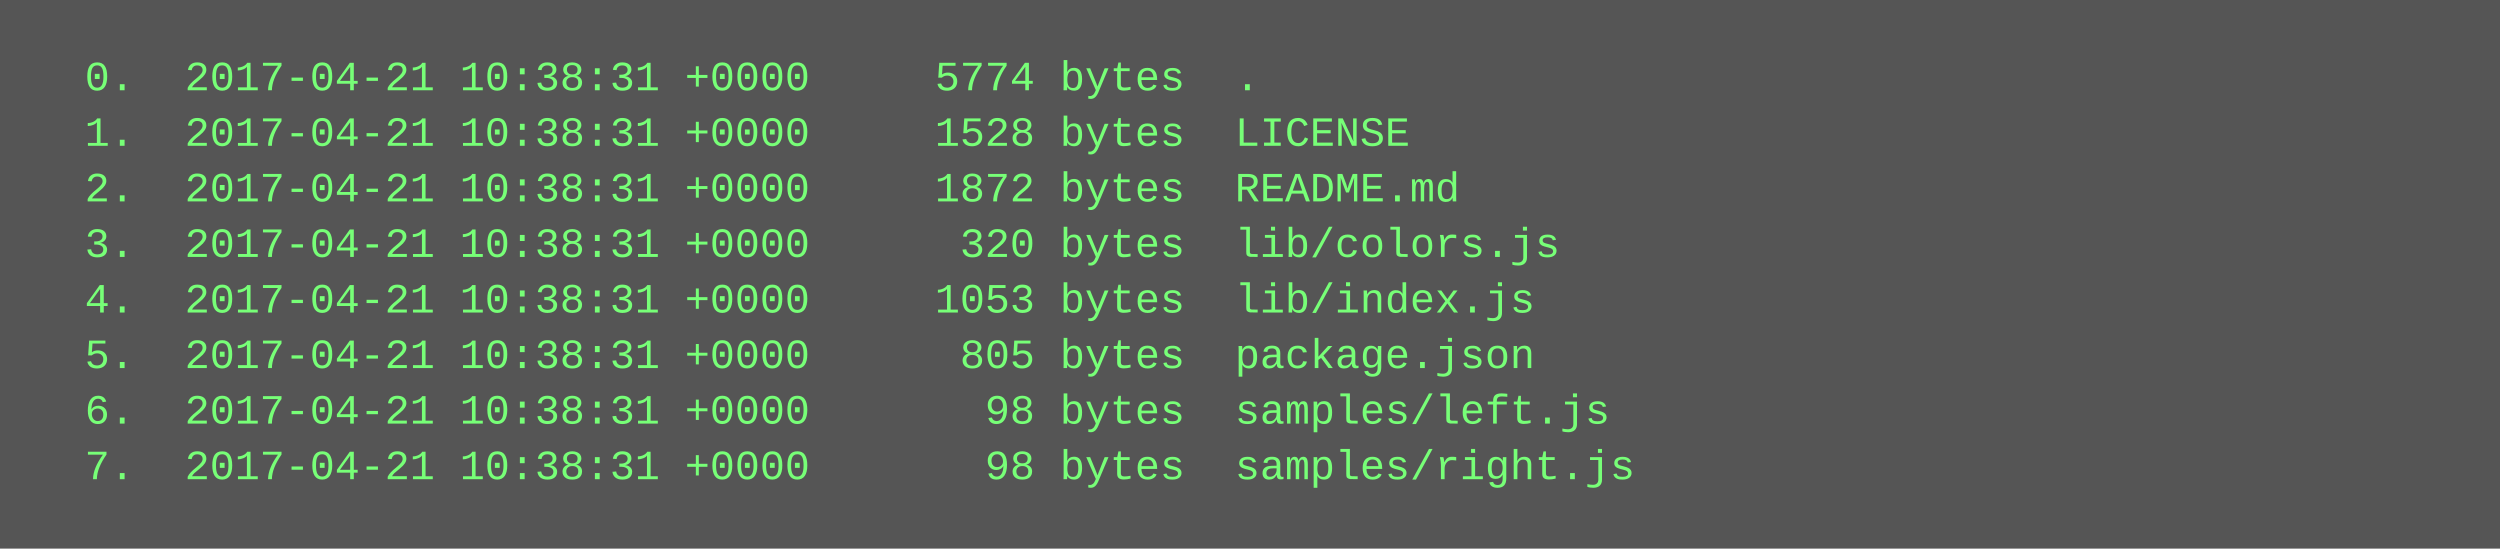
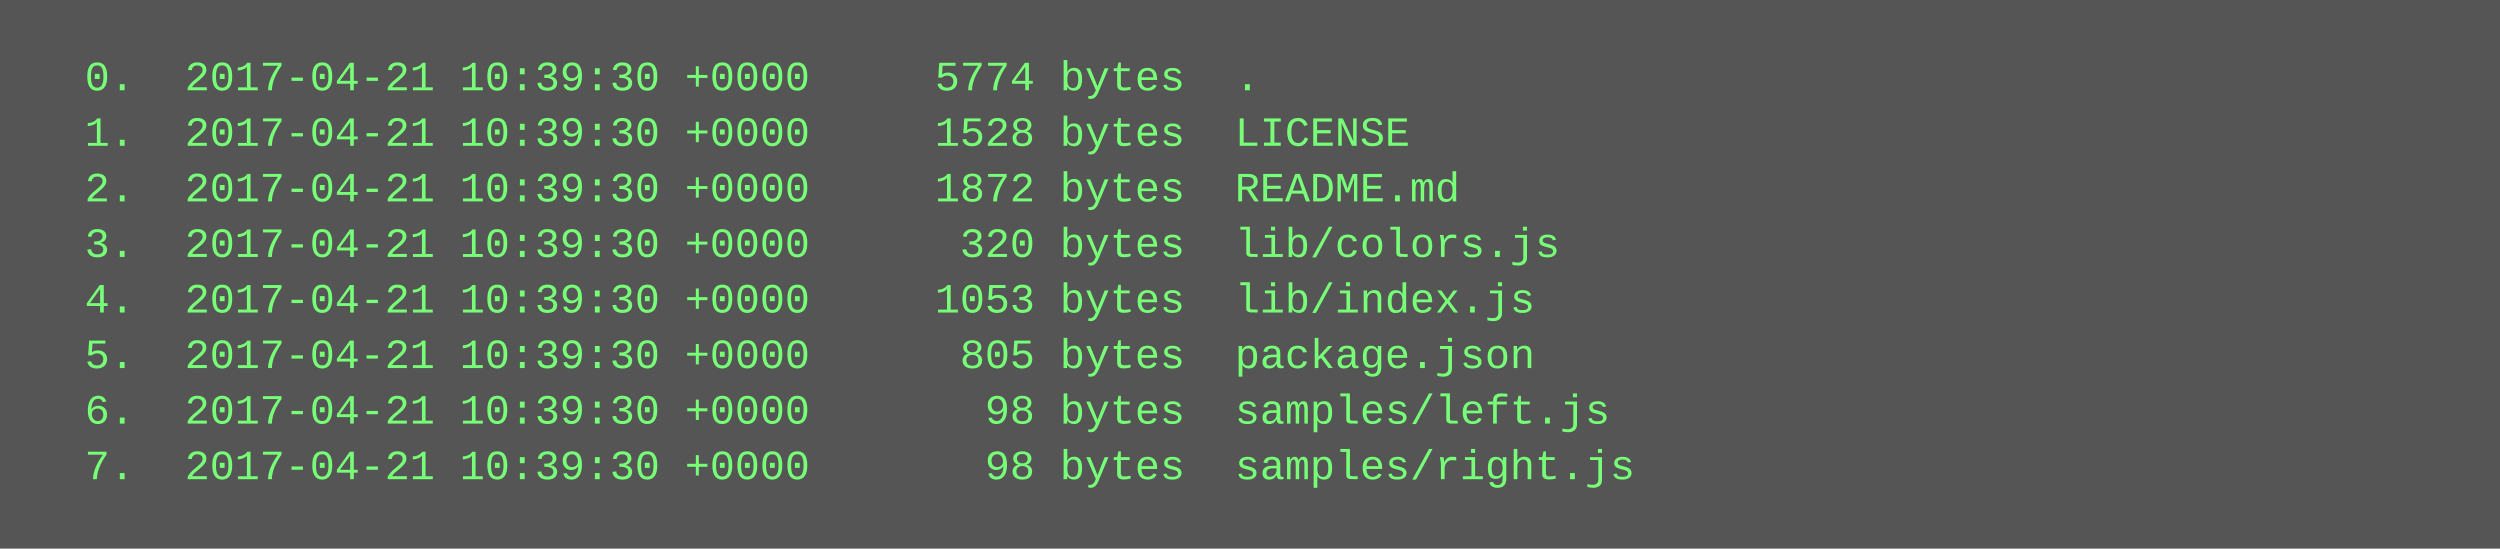
<svg xmlns="http://www.w3.org/2000/svg" height="158" width="720">
  <rect height="158" fill="#555" width="720" />
  <text fill="#7f7" font-family="Courier New" font-size="12" xml:space="preserve">
-     <tspan x="10" y="26">  0.  2017-04-21 10:38:31 +0000     5774 bytes  .</tspan>
-     <tspan x="10" y="42">  1.  2017-04-21 10:38:31 +0000     1528 bytes  LICENSE</tspan>
-     <tspan x="10" y="58">  2.  2017-04-21 10:38:31 +0000     1872 bytes  README.md</tspan>
-     <tspan x="10" y="74">  3.  2017-04-21 10:38:31 +0000      320 bytes  lib/colors.js</tspan>
-     <tspan x="10" y="90">  4.  2017-04-21 10:38:31 +0000     1053 bytes  lib/index.js</tspan>
-     <tspan x="10" y="106">  5.  2017-04-21 10:38:31 +0000      805 bytes  package.json</tspan>
-     <tspan x="10" y="122">  6.  2017-04-21 10:38:31 +0000       98 bytes  samples/left.js</tspan>
-     <tspan x="10" y="138">  7.  2017-04-21 10:38:31 +0000       98 bytes  samples/right.js</tspan>
+     <tspan x="10" y="26">  0.  2017-04-21 10:39:30 +0000     5774 bytes  .</tspan>
+     <tspan x="10" y="42">  1.  2017-04-21 10:39:30 +0000     1528 bytes  LICENSE</tspan>
+     <tspan x="10" y="58">  2.  2017-04-21 10:39:30 +0000     1872 bytes  README.md</tspan>
+     <tspan x="10" y="74">  3.  2017-04-21 10:39:30 +0000      320 bytes  lib/colors.js</tspan>
+     <tspan x="10" y="90">  4.  2017-04-21 10:39:30 +0000     1053 bytes  lib/index.js</tspan>
+     <tspan x="10" y="106">  5.  2017-04-21 10:39:30 +0000      805 bytes  package.json</tspan>
+     <tspan x="10" y="122">  6.  2017-04-21 10:39:30 +0000       98 bytes  samples/left.js</tspan>
+     <tspan x="10" y="138">  7.  2017-04-21 10:39:30 +0000       98 bytes  samples/right.js</tspan>
  </text>
</svg>
